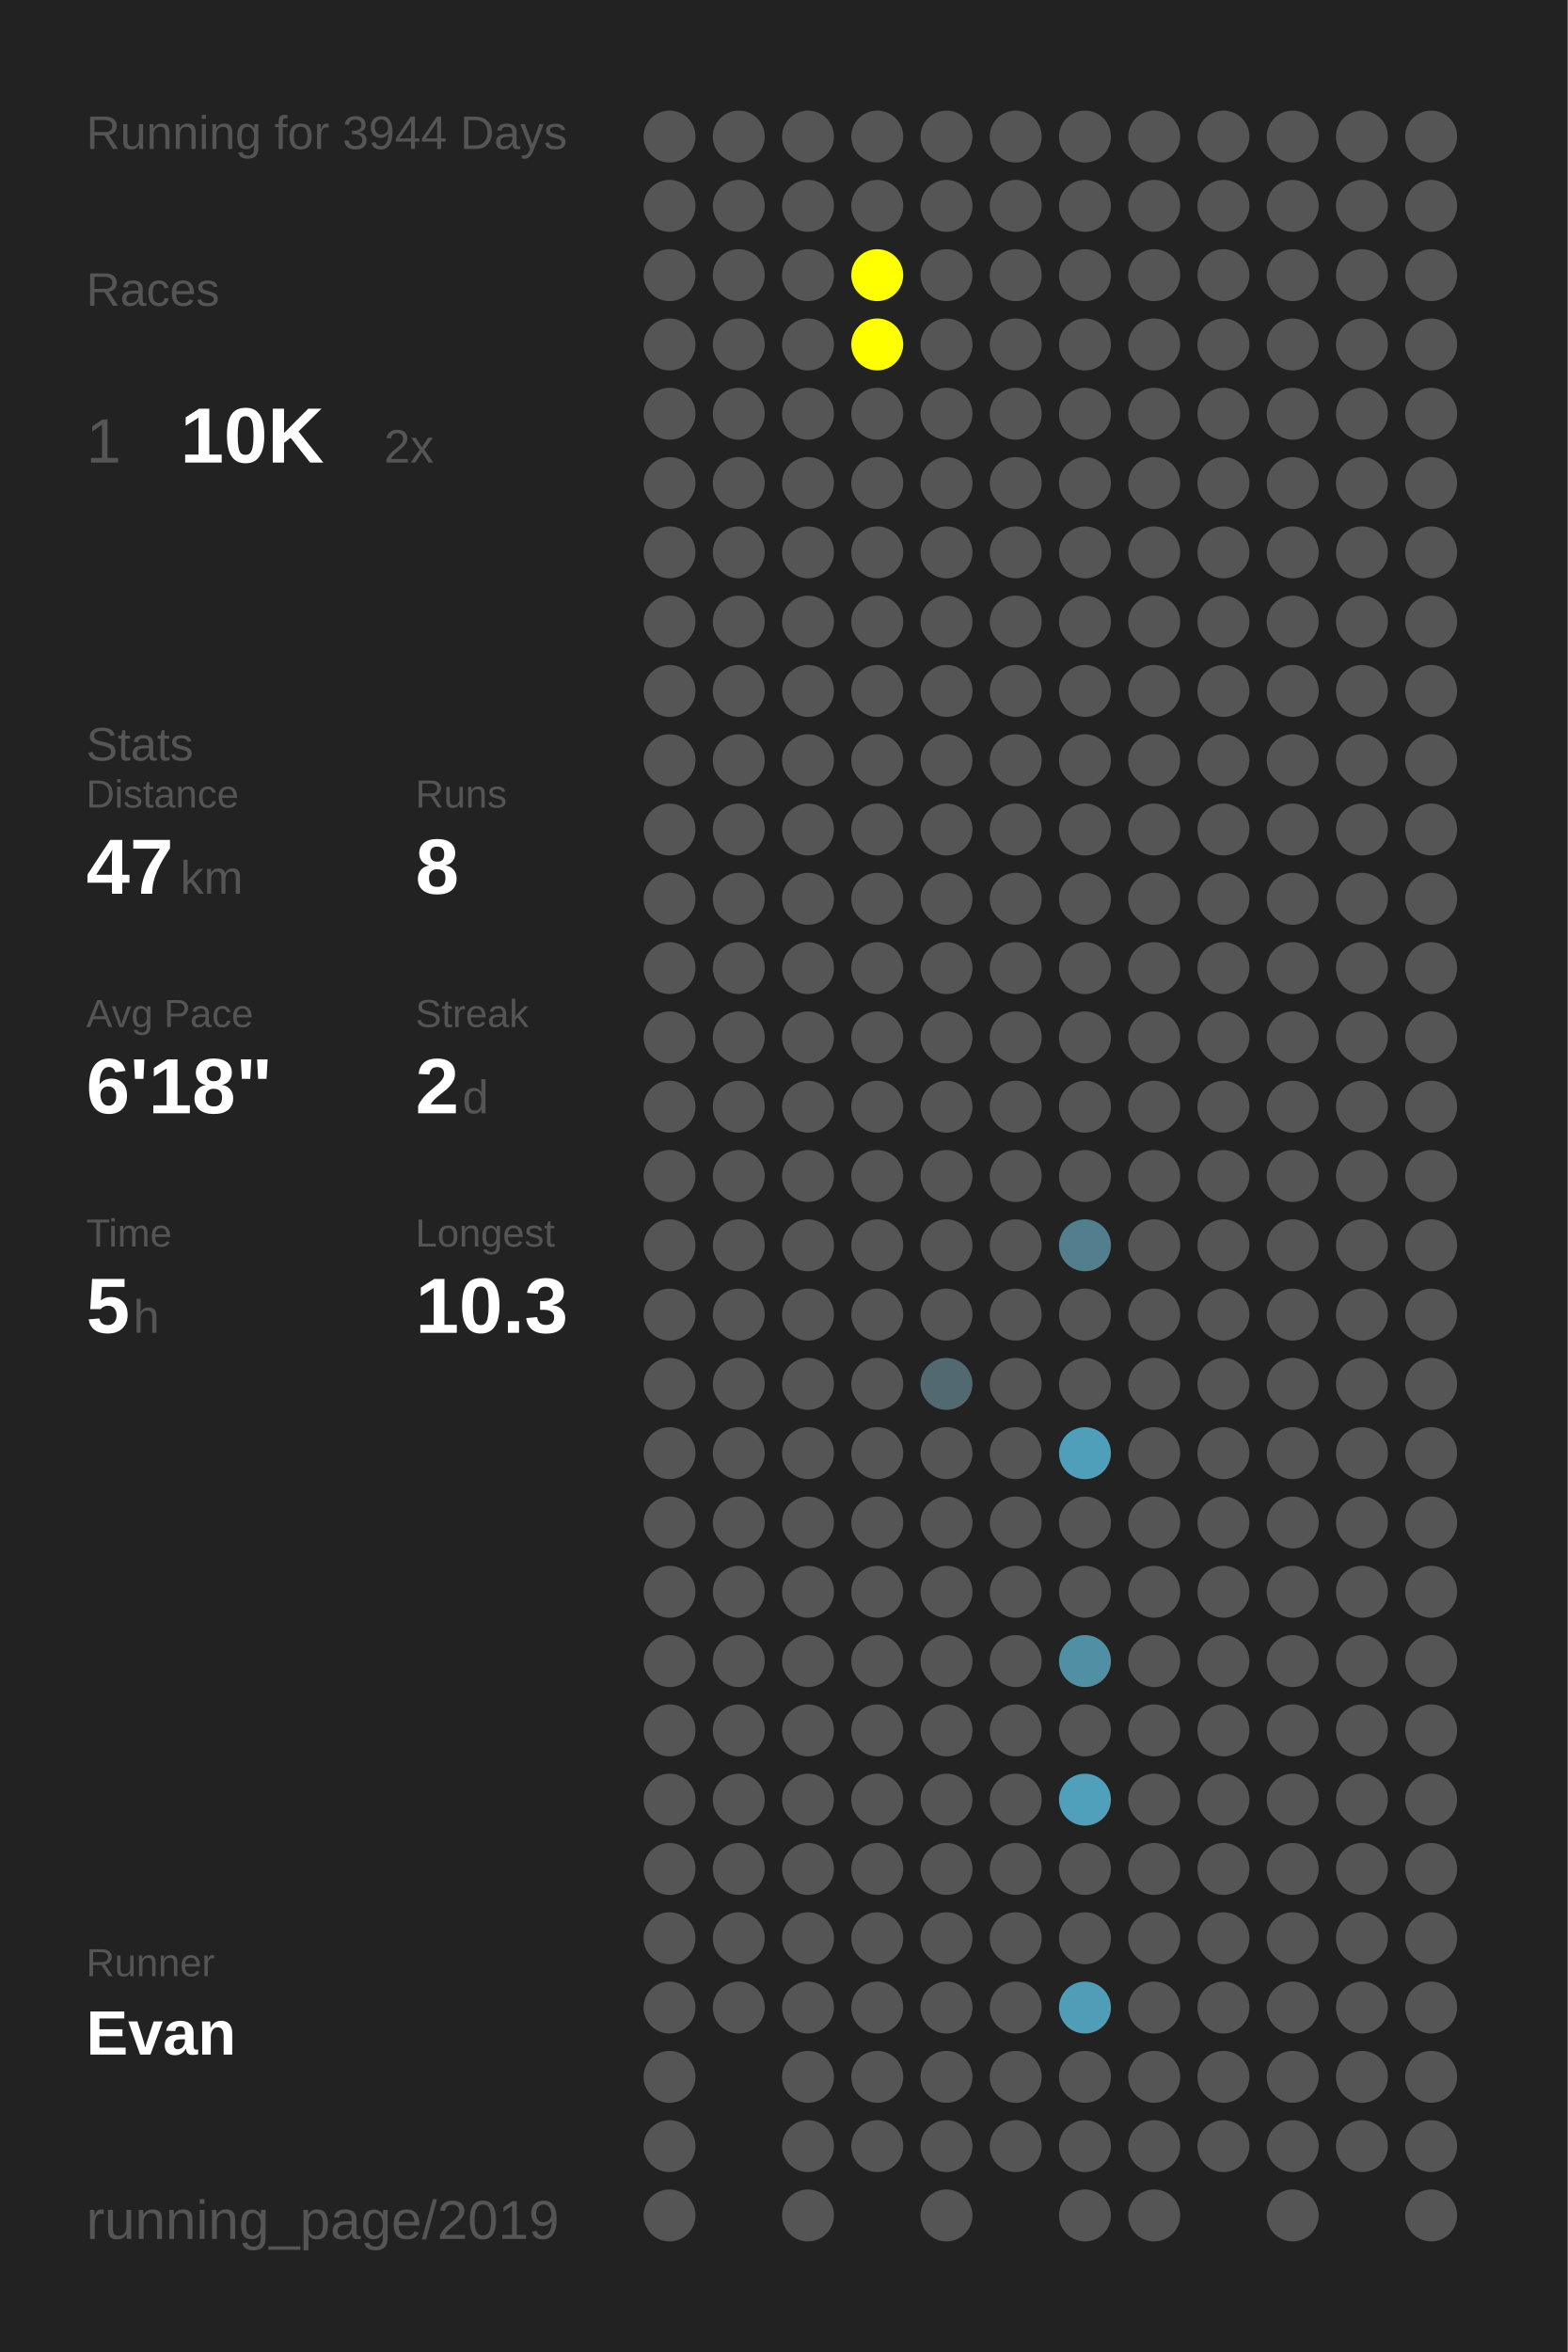
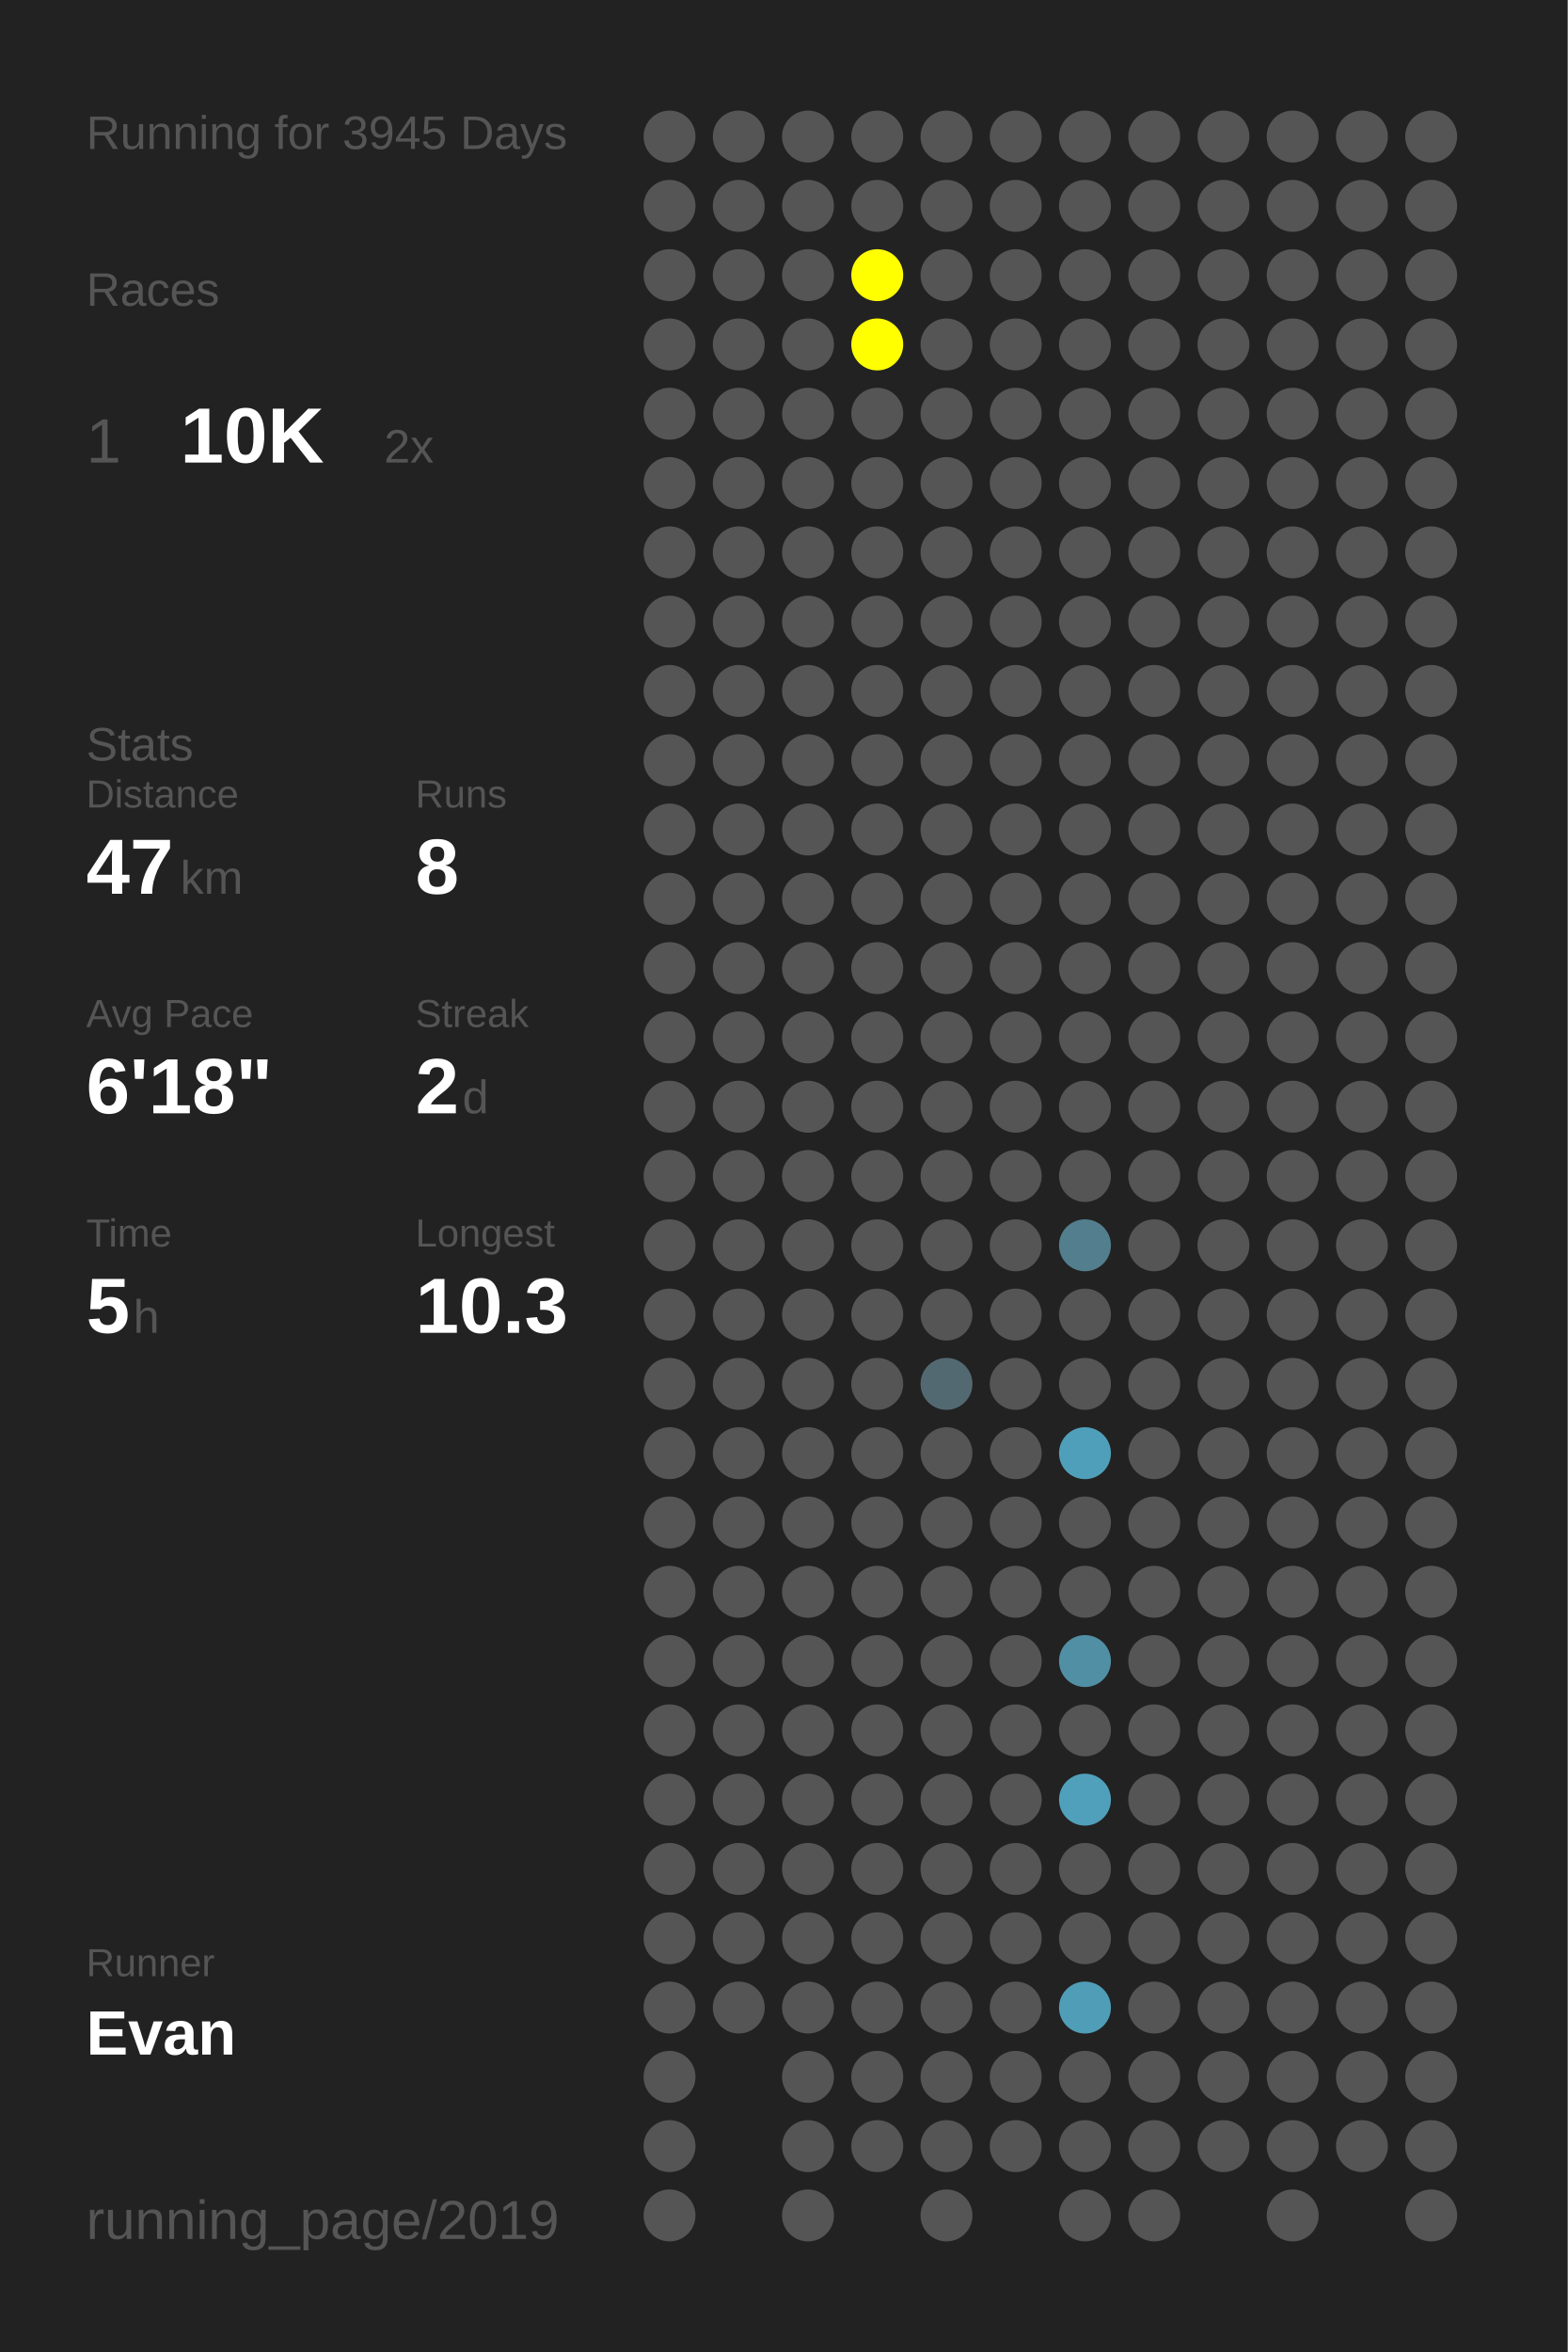
<svg xmlns="http://www.w3.org/2000/svg" baseProfile="full" height="300mm" version="1.1" viewBox="0,0,200,300" width="200mm">
  <defs />
  <rect fill="#222222" height="300" width="200" x="0" y="0" />
-   <text fill="#555555" style="font-size:6px; font-family:Arial;" x="11" y="19">Running for 3944 Days</text>
+   <text fill="#555555" style="font-size:6px; font-family:Arial;" x="11" y="19">Running for 3945 Days</text>
  <text fill="#555555" style="font-size:6px; font-family:Arial;" x="11" y="39">Races</text>
  <text fill="#555555" style="font-size:8px; font-family:Arial;" x="11" y="59">1</text>
  <text fill="#FFFFFF" style="font-size:10px; font-family:Arial; font-weight:bold;" x="23" y="59">10K</text>
  <text fill="#555555" style="font-size:6px; font-family:Arial;" x="49" y="59">2x</text>
  <text fill="#555555" style="font-size:6px; font-family:Arial;" x="11" y="97">Stats</text>
  <text fill="#555555" style="font-size:5px; font-family:Arial;" x="11" y="103">Distance</text>
  <text fill="#FFFFFF" style="font-size:10px; font-family:Arial; font-weight:bold;" x="11" y="114">47</text>
  <text fill="#555555" style="font-size:6px; font-family:Arial;" x="23" y="114">km</text>
  <text fill="#555555" style="font-size:5px; font-family:Arial;" x="53" y="103">Runs</text>
  <text fill="#FFFFFF" style="font-size:10px; font-family:Arial; font-weight:bold;" x="53" y="114">8</text>
  <text fill="#555555" style="font-size:5px; font-family:Arial;" x="11" y="131">Avg Pace</text>
  <text fill="#FFFFFF" style="font-size:10px; font-family:Arial; font-weight:bold;" x="11" y="142">6'18"</text>
  <text fill="#555555" style="font-size:5px; font-family:Arial;" x="53" y="131">Streak</text>
  <text fill="#FFFFFF" style="font-size:10px; font-family:Arial; font-weight:bold;" x="53" y="142">2</text>
  <text fill="#555555" style="font-size:6px; font-family:Arial;" x="59" y="142">d</text>
  <text fill="#555555" style="font-size:5px; font-family:Arial;" x="11" y="159">Time</text>
  <text fill="#FFFFFF" style="font-size:10px; font-family:Arial; font-weight:bold;" x="11" y="170">5</text>
  <text fill="#555555" style="font-size:6px; font-family:Arial;" x="17" y="170">h</text>
  <text fill="#555555" style="font-size:5px; font-family:Arial;" x="53" y="159">Longest</text>
  <text fill="#FFFFFF" style="font-size:10px; font-family:Arial; font-weight:bold;" x="53" y="170">10.3</text>
  <text fill="#555555" style="font-size:5px; font-family:Arial;" x="11" y="252.065">Runner</text>
  <text fill="#FFFFFF" style="font-size:8px; font-family:Arial; font-weight:bold;" x="11" y="262.065">Evan</text>
  <text fill="#555555" style="font-size:7px; font-family:Arial;" x="11" y="285.581">running_page/2019</text>
  <circle cx="85.417" cy="17.419" fill="#555555" r="3.312" />
  <circle cx="85.417" cy="26.258" fill="#555555" r="3.312" />
  <circle cx="85.417" cy="35.097" fill="#555555" r="3.312" />
  <circle cx="85.417" cy="43.935" fill="#555555" r="3.312" />
  <circle cx="85.417" cy="52.774" fill="#555555" r="3.312" />
  <circle cx="85.417" cy="61.613" fill="#555555" r="3.312" />
  <circle cx="85.417" cy="70.452" fill="#555555" r="3.312" />
  <circle cx="85.417" cy="79.29" fill="#555555" r="3.312" />
  <circle cx="85.417" cy="88.129" fill="#555555" r="3.312" />
  <circle cx="85.417" cy="96.968" fill="#555555" r="3.312" />
  <circle cx="85.417" cy="105.806" fill="#555555" r="3.312" />
  <circle cx="85.417" cy="114.645" fill="#555555" r="3.312" />
  <circle cx="85.417" cy="123.484" fill="#555555" r="3.312" />
  <circle cx="85.417" cy="132.323" fill="#555555" r="3.312" />
  <circle cx="85.417" cy="141.161" fill="#555555" r="3.312" />
  <circle cx="85.417" cy="150" fill="#555555" r="3.312" />
  <circle cx="85.417" cy="158.839" fill="#555555" r="3.312" />
  <circle cx="85.417" cy="167.677" fill="#555555" r="3.312" />
  <circle cx="85.417" cy="176.516" fill="#555555" r="3.312" />
  <circle cx="85.417" cy="185.355" fill="#555555" r="3.312" />
  <circle cx="85.417" cy="194.194" fill="#555555" r="3.312" />
  <circle cx="85.417" cy="203.032" fill="#555555" r="3.312" />
  <circle cx="85.417" cy="211.871" fill="#555555" r="3.312" />
  <circle cx="85.417" cy="220.71" fill="#555555" r="3.312" />
  <circle cx="85.417" cy="229.548" fill="#555555" r="3.312" />
  <circle cx="85.417" cy="238.387" fill="#555555" r="3.312" />
  <circle cx="85.417" cy="247.226" fill="#555555" r="3.312" />
  <circle cx="85.417" cy="256.065" fill="#555555" r="3.312" />
  <circle cx="85.417" cy="264.903" fill="#555555" r="3.312" />
  <circle cx="85.417" cy="273.742" fill="#555555" r="3.312" />
  <circle cx="85.417" cy="282.581" fill="#555555" r="3.312" />
  <circle cx="94.25" cy="17.419" fill="#555555" r="3.312" />
  <circle cx="94.25" cy="26.258" fill="#555555" r="3.312" />
  <circle cx="94.25" cy="35.097" fill="#555555" r="3.312" />
  <circle cx="94.25" cy="43.935" fill="#555555" r="3.312" />
  <circle cx="94.25" cy="52.774" fill="#555555" r="3.312" />
  <circle cx="94.25" cy="61.613" fill="#555555" r="3.312" />
  <circle cx="94.25" cy="70.452" fill="#555555" r="3.312" />
  <circle cx="94.25" cy="79.29" fill="#555555" r="3.312" />
  <circle cx="94.25" cy="88.129" fill="#555555" r="3.312" />
  <circle cx="94.25" cy="96.968" fill="#555555" r="3.312" />
  <circle cx="94.25" cy="105.806" fill="#555555" r="3.312" />
  <circle cx="94.25" cy="114.645" fill="#555555" r="3.312" />
  <circle cx="94.25" cy="123.484" fill="#555555" r="3.312" />
  <circle cx="94.25" cy="132.323" fill="#555555" r="3.312" />
  <circle cx="94.25" cy="141.161" fill="#555555" r="3.312" />
  <circle cx="94.25" cy="150" fill="#555555" r="3.312" />
  <circle cx="94.25" cy="158.839" fill="#555555" r="3.312" />
  <circle cx="94.25" cy="167.677" fill="#555555" r="3.312" />
  <circle cx="94.25" cy="176.516" fill="#555555" r="3.312" />
  <circle cx="94.25" cy="185.355" fill="#555555" r="3.312" />
  <circle cx="94.25" cy="194.194" fill="#555555" r="3.312" />
  <circle cx="94.25" cy="203.032" fill="#555555" r="3.312" />
  <circle cx="94.25" cy="211.871" fill="#555555" r="3.312" />
  <circle cx="94.25" cy="220.71" fill="#555555" r="3.312" />
  <circle cx="94.25" cy="229.548" fill="#555555" r="3.312" />
  <circle cx="94.25" cy="238.387" fill="#555555" r="3.312" />
  <circle cx="94.25" cy="247.226" fill="#555555" r="3.312" />
  <circle cx="94.25" cy="256.065" fill="#555555" r="3.312" />
  <circle cx="103.083" cy="17.419" fill="#555555" r="3.312" />
  <circle cx="103.083" cy="26.258" fill="#555555" r="3.312" />
  <circle cx="103.083" cy="35.097" fill="#555555" r="3.312" />
  <circle cx="103.083" cy="43.935" fill="#555555" r="3.312" />
  <circle cx="103.083" cy="52.774" fill="#555555" r="3.312" />
  <circle cx="103.083" cy="61.613" fill="#555555" r="3.312" />
  <circle cx="103.083" cy="70.452" fill="#555555" r="3.312" />
  <circle cx="103.083" cy="79.29" fill="#555555" r="3.312" />
  <circle cx="103.083" cy="88.129" fill="#555555" r="3.312" />
  <circle cx="103.083" cy="96.968" fill="#555555" r="3.312" />
  <circle cx="103.083" cy="105.806" fill="#555555" r="3.312" />
  <circle cx="103.083" cy="114.645" fill="#555555" r="3.312" />
  <circle cx="103.083" cy="123.484" fill="#555555" r="3.312" />
  <circle cx="103.083" cy="132.323" fill="#555555" r="3.312" />
  <circle cx="103.083" cy="141.161" fill="#555555" r="3.312" />
  <circle cx="103.083" cy="150" fill="#555555" r="3.312" />
  <circle cx="103.083" cy="158.839" fill="#555555" r="3.312" />
  <circle cx="103.083" cy="167.677" fill="#555555" r="3.312" />
  <circle cx="103.083" cy="176.516" fill="#555555" r="3.312" />
  <circle cx="103.083" cy="185.355" fill="#555555" r="3.312" />
  <circle cx="103.083" cy="194.194" fill="#555555" r="3.312" />
  <circle cx="103.083" cy="203.032" fill="#555555" r="3.312" />
  <circle cx="103.083" cy="211.871" fill="#555555" r="3.312" />
  <circle cx="103.083" cy="220.71" fill="#555555" r="3.312" />
  <circle cx="103.083" cy="229.548" fill="#555555" r="3.312" />
  <circle cx="103.083" cy="238.387" fill="#555555" r="3.312" />
  <circle cx="103.083" cy="247.226" fill="#555555" r="3.312" />
  <circle cx="103.083" cy="256.065" fill="#555555" r="3.312" />
  <circle cx="103.083" cy="264.903" fill="#555555" r="3.312" />
  <circle cx="103.083" cy="273.742" fill="#555555" r="3.312" />
  <circle cx="103.083" cy="282.581" fill="#555555" r="3.312" />
  <circle cx="111.917" cy="17.419" fill="#555555" r="3.312" />
  <circle cx="111.917" cy="26.258" fill="#555555" r="3.312" />
  <circle cx="111.917" cy="35.097" fill="#FFFF00" r="3.312" />
  <circle cx="111.917" cy="43.935" fill="#FFFF00" r="3.312" />
  <circle cx="111.917" cy="52.774" fill="#555555" r="3.312" />
  <circle cx="111.917" cy="61.613" fill="#555555" r="3.312" />
  <circle cx="111.917" cy="70.452" fill="#555555" r="3.312" />
  <circle cx="111.917" cy="79.29" fill="#555555" r="3.312" />
  <circle cx="111.917" cy="88.129" fill="#555555" r="3.312" />
  <circle cx="111.917" cy="96.968" fill="#555555" r="3.312" />
  <circle cx="111.917" cy="105.806" fill="#555555" r="3.312" />
  <circle cx="111.917" cy="114.645" fill="#555555" r="3.312" />
  <circle cx="111.917" cy="123.484" fill="#555555" r="3.312" />
  <circle cx="111.917" cy="132.323" fill="#555555" r="3.312" />
  <circle cx="111.917" cy="141.161" fill="#555555" r="3.312" />
  <circle cx="111.917" cy="150" fill="#555555" r="3.312" />
  <circle cx="111.917" cy="158.839" fill="#555555" r="3.312" />
  <circle cx="111.917" cy="167.677" fill="#555555" r="3.312" />
  <circle cx="111.917" cy="176.516" fill="#555555" r="3.312" />
  <circle cx="111.917" cy="185.355" fill="#555555" r="3.312" />
  <circle cx="111.917" cy="194.194" fill="#555555" r="3.312" />
  <circle cx="111.917" cy="203.032" fill="#555555" r="3.312" />
  <circle cx="111.917" cy="211.871" fill="#555555" r="3.312" />
  <circle cx="111.917" cy="220.71" fill="#555555" r="3.312" />
  <circle cx="111.917" cy="229.548" fill="#555555" r="3.312" />
  <circle cx="111.917" cy="238.387" fill="#555555" r="3.312" />
  <circle cx="111.917" cy="247.226" fill="#555555" r="3.312" />
  <circle cx="111.917" cy="256.065" fill="#555555" r="3.312" />
  <circle cx="111.917" cy="264.903" fill="#555555" r="3.312" />
  <circle cx="111.917" cy="273.742" fill="#555555" r="3.312" />
  <circle cx="120.75" cy="17.419" fill="#555555" r="3.312" />
  <circle cx="120.75" cy="26.258" fill="#555555" r="3.312" />
  <circle cx="120.75" cy="35.097" fill="#555555" r="3.312" />
  <circle cx="120.75" cy="43.935" fill="#555555" r="3.312" />
  <circle cx="120.75" cy="52.774" fill="#555555" r="3.312" />
  <circle cx="120.75" cy="61.613" fill="#555555" r="3.312" />
  <circle cx="120.75" cy="70.452" fill="#555555" r="3.312" />
  <circle cx="120.75" cy="79.29" fill="#555555" r="3.312" />
  <circle cx="120.75" cy="88.129" fill="#555555" r="3.312" />
  <circle cx="120.75" cy="96.968" fill="#555555" r="3.312" />
  <circle cx="120.75" cy="105.806" fill="#555555" r="3.312" />
  <circle cx="120.75" cy="114.645" fill="#555555" r="3.312" />
  <circle cx="120.75" cy="123.484" fill="#555555" r="3.312" />
  <circle cx="120.75" cy="132.323" fill="#555555" r="3.312" />
  <circle cx="120.75" cy="141.161" fill="#555555" r="3.312" />
  <circle cx="120.75" cy="150" fill="#555555" r="3.312" />
  <circle cx="120.75" cy="158.839" fill="#555555" r="3.312" />
  <circle cx="120.75" cy="167.677" fill="#555555" r="3.312" />
  <circle cx="120.75" cy="176.516" fill="#536971" r="3.312" />
  <circle cx="120.75" cy="185.355" fill="#555555" r="3.312" />
  <circle cx="120.75" cy="194.194" fill="#555555" r="3.312" />
  <circle cx="120.75" cy="203.032" fill="#555555" r="3.312" />
  <circle cx="120.75" cy="211.871" fill="#555555" r="3.312" />
  <circle cx="120.75" cy="220.71" fill="#555555" r="3.312" />
  <circle cx="120.75" cy="229.548" fill="#555555" r="3.312" />
  <circle cx="120.75" cy="238.387" fill="#555555" r="3.312" />
  <circle cx="120.75" cy="247.226" fill="#555555" r="3.312" />
  <circle cx="120.75" cy="256.065" fill="#555555" r="3.312" />
  <circle cx="120.75" cy="264.903" fill="#555555" r="3.312" />
  <circle cx="120.75" cy="273.742" fill="#555555" r="3.312" />
  <circle cx="120.75" cy="282.581" fill="#555555" r="3.312" />
  <circle cx="129.583" cy="17.419" fill="#555555" r="3.312" />
  <circle cx="129.583" cy="26.258" fill="#555555" r="3.312" />
  <circle cx="129.583" cy="35.097" fill="#555555" r="3.312" />
  <circle cx="129.583" cy="43.935" fill="#555555" r="3.312" />
  <circle cx="129.583" cy="52.774" fill="#555555" r="3.312" />
  <circle cx="129.583" cy="61.613" fill="#555555" r="3.312" />
  <circle cx="129.583" cy="70.452" fill="#555555" r="3.312" />
  <circle cx="129.583" cy="79.29" fill="#555555" r="3.312" />
  <circle cx="129.583" cy="88.129" fill="#555555" r="3.312" />
  <circle cx="129.583" cy="96.968" fill="#555555" r="3.312" />
  <circle cx="129.583" cy="105.806" fill="#555555" r="3.312" />
  <circle cx="129.583" cy="114.645" fill="#555555" r="3.312" />
  <circle cx="129.583" cy="123.484" fill="#555555" r="3.312" />
  <circle cx="129.583" cy="132.323" fill="#555555" r="3.312" />
  <circle cx="129.583" cy="141.161" fill="#555555" r="3.312" />
  <circle cx="129.583" cy="150" fill="#555555" r="3.312" />
  <circle cx="129.583" cy="158.839" fill="#555555" r="3.312" />
  <circle cx="129.583" cy="167.677" fill="#555555" r="3.312" />
  <circle cx="129.583" cy="176.516" fill="#555555" r="3.312" />
  <circle cx="129.583" cy="185.355" fill="#555555" r="3.312" />
  <circle cx="129.583" cy="194.194" fill="#555555" r="3.312" />
  <circle cx="129.583" cy="203.032" fill="#555555" r="3.312" />
  <circle cx="129.583" cy="211.871" fill="#555555" r="3.312" />
  <circle cx="129.583" cy="220.71" fill="#555555" r="3.312" />
  <circle cx="129.583" cy="229.548" fill="#555555" r="3.312" />
  <circle cx="129.583" cy="238.387" fill="#555555" r="3.312" />
  <circle cx="129.583" cy="247.226" fill="#555555" r="3.312" />
  <circle cx="129.583" cy="256.065" fill="#555555" r="3.312" />
  <circle cx="129.583" cy="264.903" fill="#555555" r="3.312" />
  <circle cx="129.583" cy="273.742" fill="#555555" r="3.312" />
  <circle cx="138.417" cy="17.419" fill="#555555" r="3.312" />
  <circle cx="138.417" cy="26.258" fill="#555555" r="3.312" />
  <circle cx="138.417" cy="35.097" fill="#555555" r="3.312" />
  <circle cx="138.417" cy="43.935" fill="#555555" r="3.312" />
  <circle cx="138.417" cy="52.774" fill="#555555" r="3.312" />
  <circle cx="138.417" cy="61.613" fill="#555555" r="3.312" />
  <circle cx="138.417" cy="70.452" fill="#555555" r="3.312" />
  <circle cx="138.417" cy="79.29" fill="#555555" r="3.312" />
  <circle cx="138.417" cy="88.129" fill="#555555" r="3.312" />
  <circle cx="138.417" cy="96.968" fill="#555555" r="3.312" />
  <circle cx="138.417" cy="105.806" fill="#555555" r="3.312" />
  <circle cx="138.417" cy="114.645" fill="#555555" r="3.312" />
  <circle cx="138.417" cy="123.484" fill="#555555" r="3.312" />
  <circle cx="138.417" cy="132.323" fill="#555555" r="3.312" />
  <circle cx="138.417" cy="141.161" fill="#555555" r="3.312" />
  <circle cx="138.417" cy="150" fill="#555555" r="3.312" />
  <circle cx="138.417" cy="158.839" fill="#527e8d" r="3.312" />
  <circle cx="138.417" cy="167.677" fill="#555555" r="3.312" />
  <circle cx="138.417" cy="176.516" fill="#555555" r="3.312" />
  <circle cx="138.417" cy="185.355" fill="#509fba" r="3.312" />
  <circle cx="138.417" cy="194.194" fill="#555555" r="3.312" />
  <circle cx="138.417" cy="203.032" fill="#555555" r="3.312" />
  <circle cx="138.417" cy="211.871" fill="#518fa4" r="3.312" />
  <circle cx="138.417" cy="220.71" fill="#555555" r="3.312" />
  <circle cx="138.417" cy="229.548" fill="#50a0bb" r="3.312" />
  <circle cx="138.417" cy="238.387" fill="#555555" r="3.312" />
  <circle cx="138.417" cy="247.226" fill="#555555" r="3.312" />
  <circle cx="138.417" cy="256.065" fill="#509db7" r="3.312" />
  <circle cx="138.417" cy="264.903" fill="#555555" r="3.312" />
  <circle cx="138.417" cy="273.742" fill="#555555" r="3.312" />
  <circle cx="138.417" cy="282.581" fill="#555555" r="3.312" />
  <circle cx="147.25" cy="17.419" fill="#555555" r="3.312" />
  <circle cx="147.25" cy="26.258" fill="#555555" r="3.312" />
  <circle cx="147.25" cy="35.097" fill="#555555" r="3.312" />
  <circle cx="147.25" cy="43.935" fill="#555555" r="3.312" />
  <circle cx="147.25" cy="52.774" fill="#555555" r="3.312" />
  <circle cx="147.25" cy="61.613" fill="#555555" r="3.312" />
  <circle cx="147.25" cy="70.452" fill="#555555" r="3.312" />
  <circle cx="147.25" cy="79.29" fill="#555555" r="3.312" />
  <circle cx="147.25" cy="88.129" fill="#555555" r="3.312" />
  <circle cx="147.25" cy="96.968" fill="#555555" r="3.312" />
  <circle cx="147.25" cy="105.806" fill="#555555" r="3.312" />
  <circle cx="147.25" cy="114.645" fill="#555555" r="3.312" />
  <circle cx="147.25" cy="123.484" fill="#555555" r="3.312" />
  <circle cx="147.25" cy="132.323" fill="#555555" r="3.312" />
  <circle cx="147.25" cy="141.161" fill="#555555" r="3.312" />
  <circle cx="147.25" cy="150" fill="#555555" r="3.312" />
  <circle cx="147.25" cy="158.839" fill="#555555" r="3.312" />
  <circle cx="147.25" cy="167.677" fill="#555555" r="3.312" />
  <circle cx="147.25" cy="176.516" fill="#555555" r="3.312" />
  <circle cx="147.25" cy="185.355" fill="#555555" r="3.312" />
  <circle cx="147.25" cy="194.194" fill="#555555" r="3.312" />
  <circle cx="147.25" cy="203.032" fill="#555555" r="3.312" />
  <circle cx="147.25" cy="211.871" fill="#555555" r="3.312" />
  <circle cx="147.25" cy="220.71" fill="#555555" r="3.312" />
  <circle cx="147.25" cy="229.548" fill="#555555" r="3.312" />
  <circle cx="147.25" cy="238.387" fill="#555555" r="3.312" />
  <circle cx="147.25" cy="247.226" fill="#555555" r="3.312" />
  <circle cx="147.25" cy="256.065" fill="#555555" r="3.312" />
  <circle cx="147.25" cy="264.903" fill="#555555" r="3.312" />
  <circle cx="147.25" cy="273.742" fill="#555555" r="3.312" />
  <circle cx="147.25" cy="282.581" fill="#555555" r="3.312" />
  <circle cx="156.083" cy="17.419" fill="#555555" r="3.312" />
  <circle cx="156.083" cy="26.258" fill="#555555" r="3.312" />
  <circle cx="156.083" cy="35.097" fill="#555555" r="3.312" />
  <circle cx="156.083" cy="43.935" fill="#555555" r="3.312" />
  <circle cx="156.083" cy="52.774" fill="#555555" r="3.312" />
  <circle cx="156.083" cy="61.613" fill="#555555" r="3.312" />
  <circle cx="156.083" cy="70.452" fill="#555555" r="3.312" />
  <circle cx="156.083" cy="79.29" fill="#555555" r="3.312" />
  <circle cx="156.083" cy="88.129" fill="#555555" r="3.312" />
  <circle cx="156.083" cy="96.968" fill="#555555" r="3.312" />
  <circle cx="156.083" cy="105.806" fill="#555555" r="3.312" />
  <circle cx="156.083" cy="114.645" fill="#555555" r="3.312" />
  <circle cx="156.083" cy="123.484" fill="#555555" r="3.312" />
  <circle cx="156.083" cy="132.323" fill="#555555" r="3.312" />
  <circle cx="156.083" cy="141.161" fill="#555555" r="3.312" />
  <circle cx="156.083" cy="150" fill="#555555" r="3.312" />
  <circle cx="156.083" cy="158.839" fill="#555555" r="3.312" />
  <circle cx="156.083" cy="167.677" fill="#555555" r="3.312" />
  <circle cx="156.083" cy="176.516" fill="#555555" r="3.312" />
  <circle cx="156.083" cy="185.355" fill="#555555" r="3.312" />
  <circle cx="156.083" cy="194.194" fill="#555555" r="3.312" />
  <circle cx="156.083" cy="203.032" fill="#555555" r="3.312" />
  <circle cx="156.083" cy="211.871" fill="#555555" r="3.312" />
  <circle cx="156.083" cy="220.71" fill="#555555" r="3.312" />
  <circle cx="156.083" cy="229.548" fill="#555555" r="3.312" />
  <circle cx="156.083" cy="238.387" fill="#555555" r="3.312" />
  <circle cx="156.083" cy="247.226" fill="#555555" r="3.312" />
  <circle cx="156.083" cy="256.065" fill="#555555" r="3.312" />
  <circle cx="156.083" cy="264.903" fill="#555555" r="3.312" />
  <circle cx="156.083" cy="273.742" fill="#555555" r="3.312" />
  <circle cx="164.917" cy="17.419" fill="#555555" r="3.312" />
  <circle cx="164.917" cy="26.258" fill="#555555" r="3.312" />
  <circle cx="164.917" cy="35.097" fill="#555555" r="3.312" />
  <circle cx="164.917" cy="43.935" fill="#555555" r="3.312" />
  <circle cx="164.917" cy="52.774" fill="#555555" r="3.312" />
  <circle cx="164.917" cy="61.613" fill="#555555" r="3.312" />
  <circle cx="164.917" cy="70.452" fill="#555555" r="3.312" />
  <circle cx="164.917" cy="79.29" fill="#555555" r="3.312" />
  <circle cx="164.917" cy="88.129" fill="#555555" r="3.312" />
  <circle cx="164.917" cy="96.968" fill="#555555" r="3.312" />
  <circle cx="164.917" cy="105.806" fill="#555555" r="3.312" />
  <circle cx="164.917" cy="114.645" fill="#555555" r="3.312" />
  <circle cx="164.917" cy="123.484" fill="#555555" r="3.312" />
  <circle cx="164.917" cy="132.323" fill="#555555" r="3.312" />
  <circle cx="164.917" cy="141.161" fill="#555555" r="3.312" />
  <circle cx="164.917" cy="150" fill="#555555" r="3.312" />
  <circle cx="164.917" cy="158.839" fill="#555555" r="3.312" />
  <circle cx="164.917" cy="167.677" fill="#555555" r="3.312" />
  <circle cx="164.917" cy="176.516" fill="#555555" r="3.312" />
  <circle cx="164.917" cy="185.355" fill="#555555" r="3.312" />
  <circle cx="164.917" cy="194.194" fill="#555555" r="3.312" />
  <circle cx="164.917" cy="203.032" fill="#555555" r="3.312" />
  <circle cx="164.917" cy="211.871" fill="#555555" r="3.312" />
  <circle cx="164.917" cy="220.71" fill="#555555" r="3.312" />
  <circle cx="164.917" cy="229.548" fill="#555555" r="3.312" />
  <circle cx="164.917" cy="238.387" fill="#555555" r="3.312" />
  <circle cx="164.917" cy="247.226" fill="#555555" r="3.312" />
  <circle cx="164.917" cy="256.065" fill="#555555" r="3.312" />
  <circle cx="164.917" cy="264.903" fill="#555555" r="3.312" />
  <circle cx="164.917" cy="273.742" fill="#555555" r="3.312" />
  <circle cx="164.917" cy="282.581" fill="#555555" r="3.312" />
  <circle cx="173.75" cy="17.419" fill="#555555" r="3.312" />
  <circle cx="173.75" cy="26.258" fill="#555555" r="3.312" />
  <circle cx="173.75" cy="35.097" fill="#555555" r="3.312" />
  <circle cx="173.75" cy="43.935" fill="#555555" r="3.312" />
  <circle cx="173.75" cy="52.774" fill="#555555" r="3.312" />
  <circle cx="173.75" cy="61.613" fill="#555555" r="3.312" />
  <circle cx="173.75" cy="70.452" fill="#555555" r="3.312" />
  <circle cx="173.75" cy="79.29" fill="#555555" r="3.312" />
  <circle cx="173.75" cy="88.129" fill="#555555" r="3.312" />
  <circle cx="173.75" cy="96.968" fill="#555555" r="3.312" />
  <circle cx="173.75" cy="105.806" fill="#555555" r="3.312" />
  <circle cx="173.75" cy="114.645" fill="#555555" r="3.312" />
  <circle cx="173.75" cy="123.484" fill="#555555" r="3.312" />
  <circle cx="173.75" cy="132.323" fill="#555555" r="3.312" />
  <circle cx="173.75" cy="141.161" fill="#555555" r="3.312" />
  <circle cx="173.75" cy="150" fill="#555555" r="3.312" />
  <circle cx="173.75" cy="158.839" fill="#555555" r="3.312" />
  <circle cx="173.75" cy="167.677" fill="#555555" r="3.312" />
  <circle cx="173.75" cy="176.516" fill="#555555" r="3.312" />
  <circle cx="173.75" cy="185.355" fill="#555555" r="3.312" />
  <circle cx="173.75" cy="194.194" fill="#555555" r="3.312" />
  <circle cx="173.75" cy="203.032" fill="#555555" r="3.312" />
  <circle cx="173.75" cy="211.871" fill="#555555" r="3.312" />
  <circle cx="173.75" cy="220.71" fill="#555555" r="3.312" />
  <circle cx="173.75" cy="229.548" fill="#555555" r="3.312" />
  <circle cx="173.75" cy="238.387" fill="#555555" r="3.312" />
  <circle cx="173.75" cy="247.226" fill="#555555" r="3.312" />
  <circle cx="173.75" cy="256.065" fill="#555555" r="3.312" />
  <circle cx="173.75" cy="264.903" fill="#555555" r="3.312" />
  <circle cx="173.75" cy="273.742" fill="#555555" r="3.312" />
  <circle cx="182.583" cy="17.419" fill="#555555" r="3.312" />
  <circle cx="182.583" cy="26.258" fill="#555555" r="3.312" />
  <circle cx="182.583" cy="35.097" fill="#555555" r="3.312" />
  <circle cx="182.583" cy="43.935" fill="#555555" r="3.312" />
  <circle cx="182.583" cy="52.774" fill="#555555" r="3.312" />
  <circle cx="182.583" cy="61.613" fill="#555555" r="3.312" />
  <circle cx="182.583" cy="70.452" fill="#555555" r="3.312" />
  <circle cx="182.583" cy="79.29" fill="#555555" r="3.312" />
  <circle cx="182.583" cy="88.129" fill="#555555" r="3.312" />
  <circle cx="182.583" cy="96.968" fill="#555555" r="3.312" />
  <circle cx="182.583" cy="105.806" fill="#555555" r="3.312" />
  <circle cx="182.583" cy="114.645" fill="#555555" r="3.312" />
  <circle cx="182.583" cy="123.484" fill="#555555" r="3.312" />
  <circle cx="182.583" cy="132.323" fill="#555555" r="3.312" />
  <circle cx="182.583" cy="141.161" fill="#555555" r="3.312" />
  <circle cx="182.583" cy="150" fill="#555555" r="3.312" />
  <circle cx="182.583" cy="158.839" fill="#555555" r="3.312" />
  <circle cx="182.583" cy="167.677" fill="#555555" r="3.312" />
  <circle cx="182.583" cy="176.516" fill="#555555" r="3.312" />
  <circle cx="182.583" cy="185.355" fill="#555555" r="3.312" />
  <circle cx="182.583" cy="194.194" fill="#555555" r="3.312" />
  <circle cx="182.583" cy="203.032" fill="#555555" r="3.312" />
  <circle cx="182.583" cy="211.871" fill="#555555" r="3.312" />
  <circle cx="182.583" cy="220.71" fill="#555555" r="3.312" />
  <circle cx="182.583" cy="229.548" fill="#555555" r="3.312" />
  <circle cx="182.583" cy="238.387" fill="#555555" r="3.312" />
  <circle cx="182.583" cy="247.226" fill="#555555" r="3.312" />
  <circle cx="182.583" cy="256.065" fill="#555555" r="3.312" />
  <circle cx="182.583" cy="264.903" fill="#555555" r="3.312" />
  <circle cx="182.583" cy="273.742" fill="#555555" r="3.312" />
  <circle cx="182.583" cy="282.581" fill="#555555" r="3.312" />
</svg>
